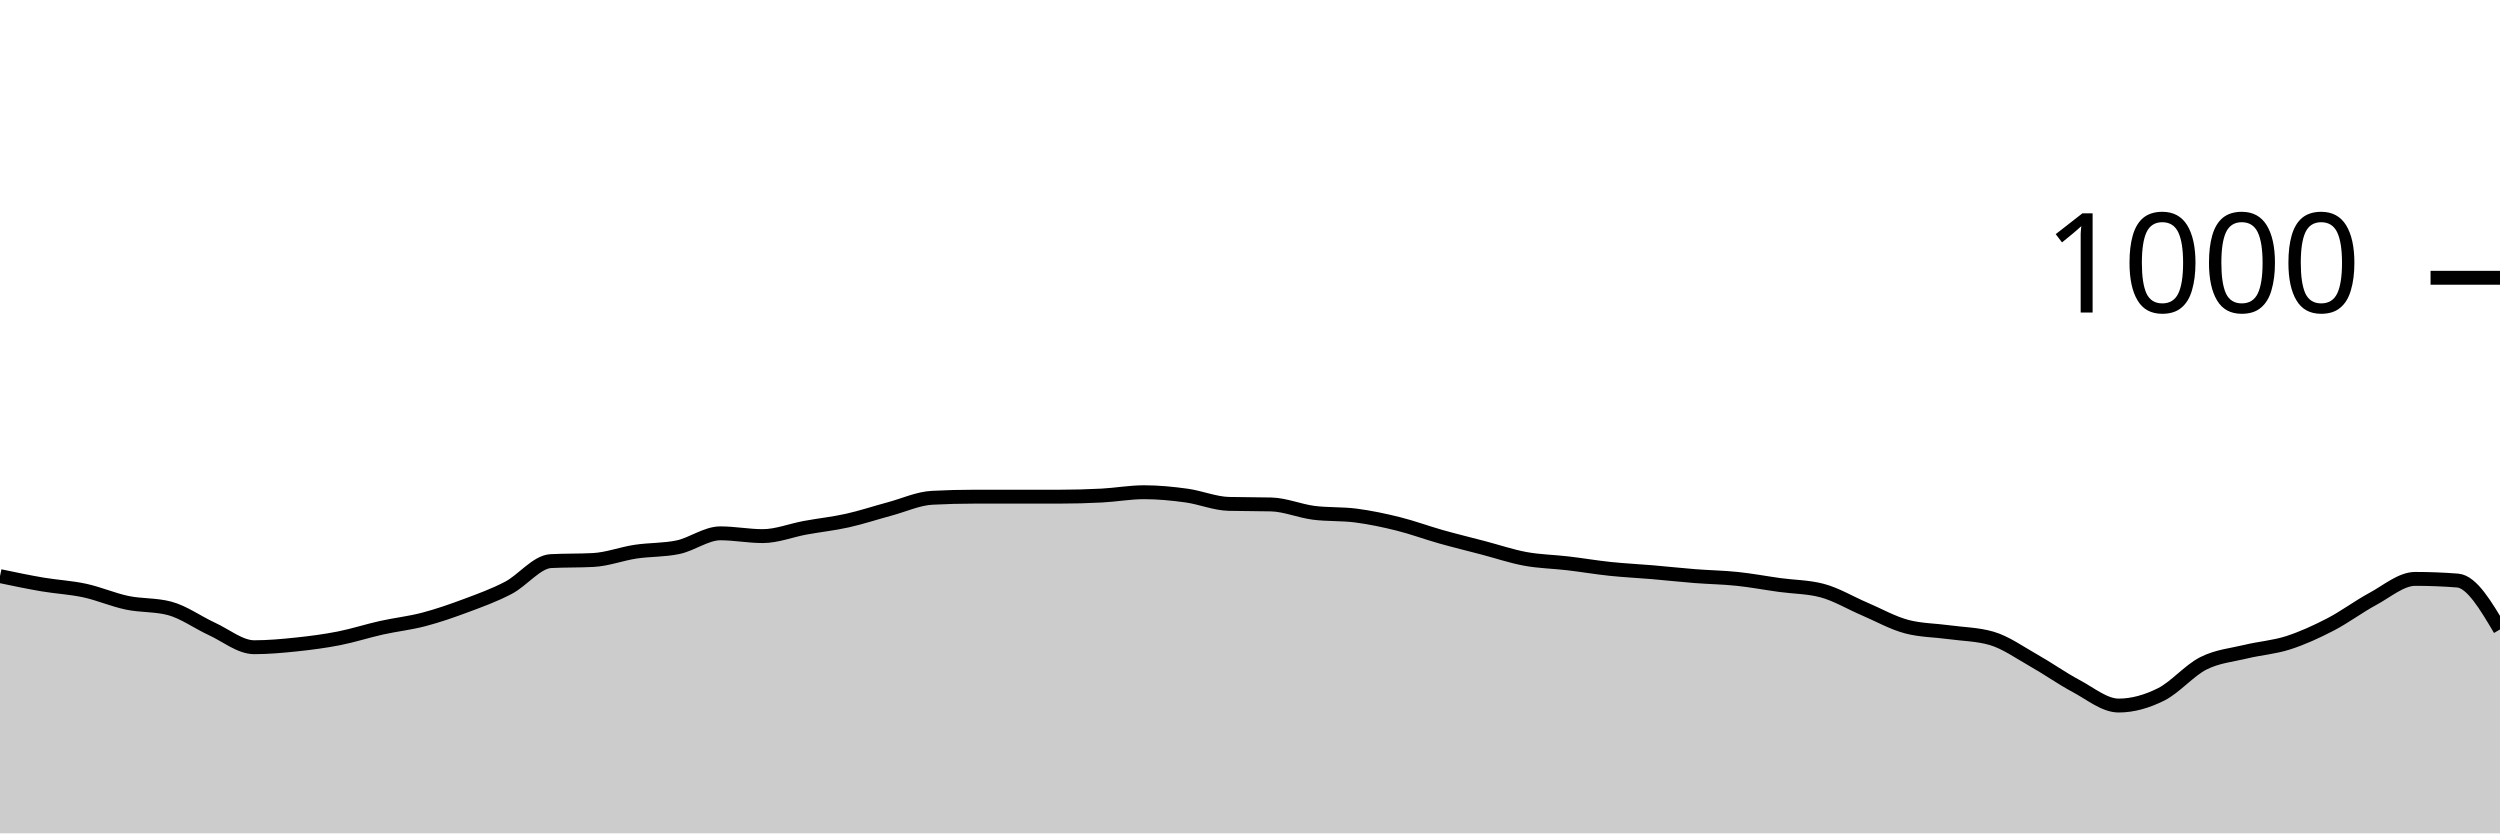
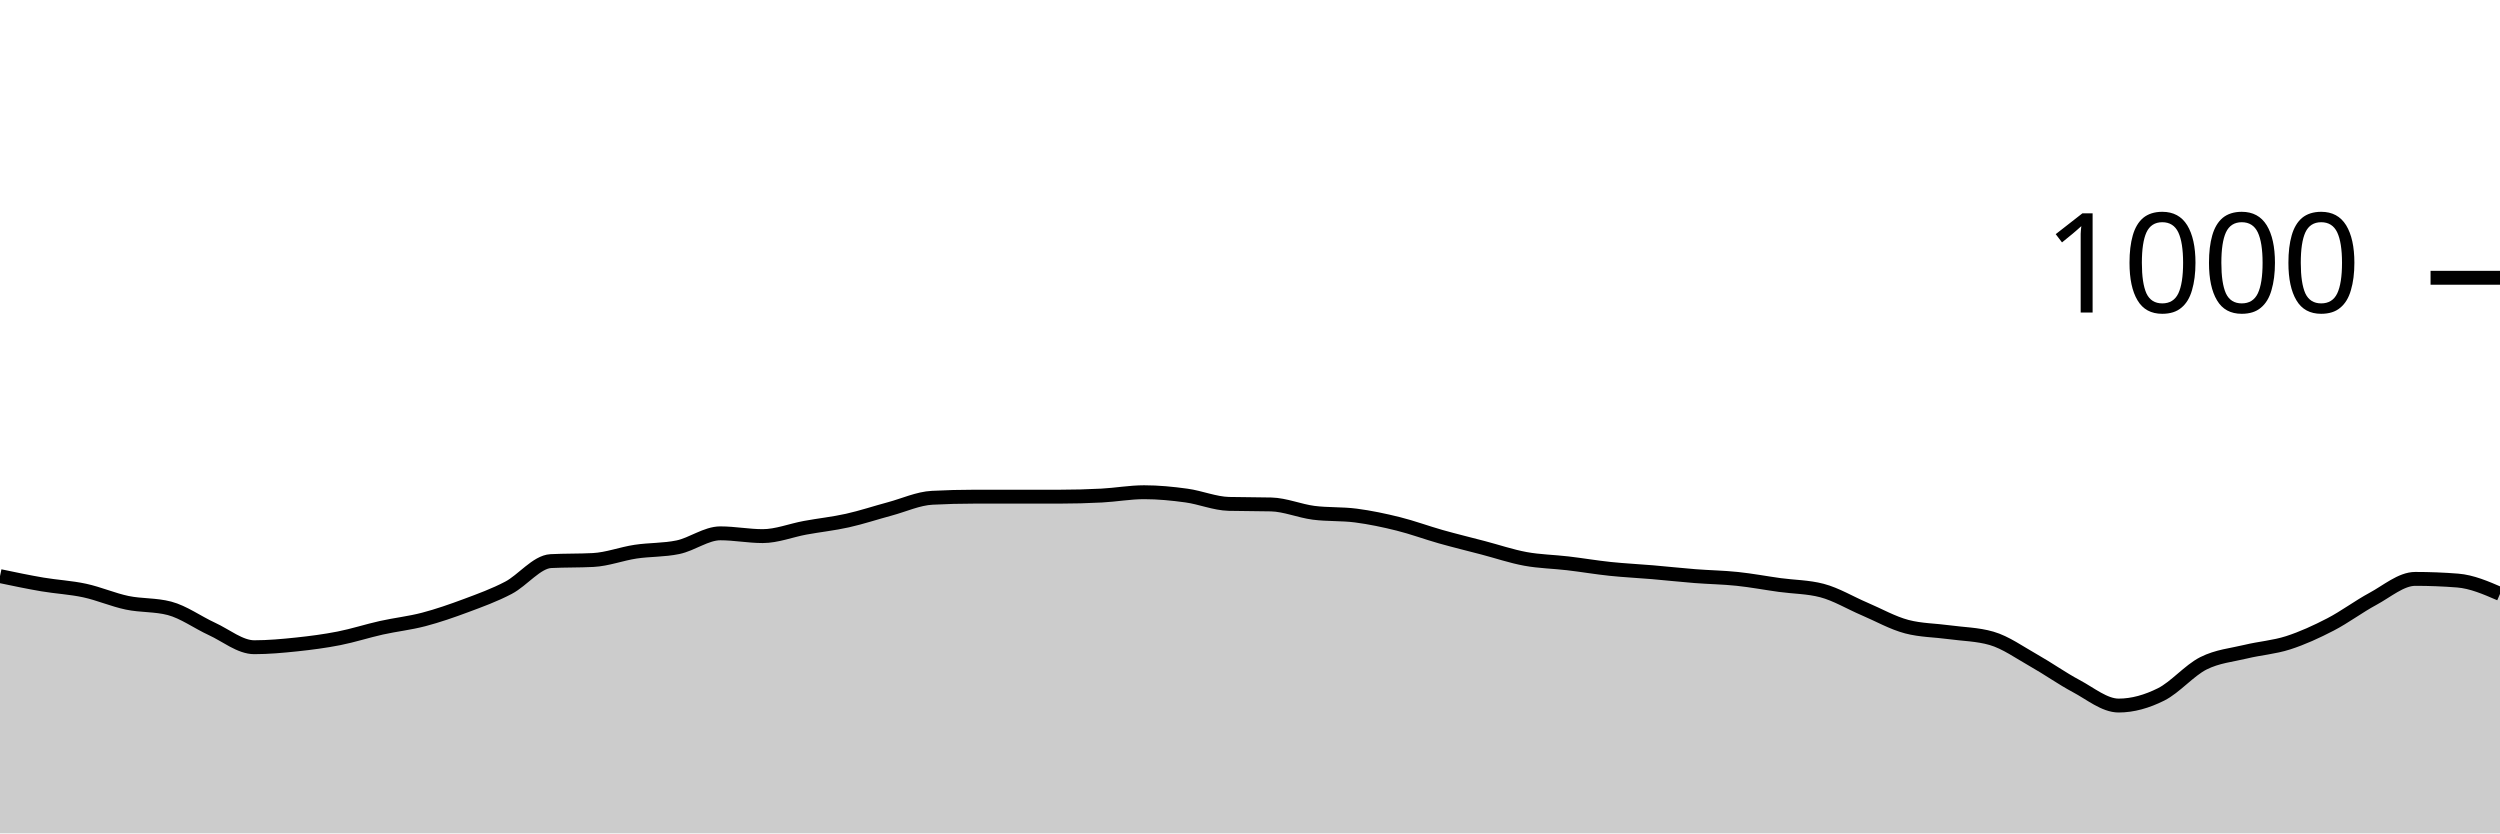
<svg xmlns="http://www.w3.org/2000/svg" viewBox="0 0 180 60">
  <g transform="translate(0,20)">
-     <path class="area" fill="rgba(0, 0, 0, 0.2)" d="M0,21.48C1.017,21.693,2.034,21.907,3.051,22.08C4.068,22.253,5.085,22.3,6.102,22.52C7.119,22.74,8.136,23.187,9.153,23.4C10.169,23.613,11.186,23.533,12.203,23.8C13.22,24.067,14.237,24.813,15.254,25.28C16.271,25.747,17.288,26.6,18.305,26.6C19.322,26.6,20.339,26.507,21.356,26.4C22.373,26.293,23.39,26.16,24.407,25.96C25.424,25.76,26.441,25.427,27.458,25.2C28.475,24.973,29.492,24.867,30.508,24.6C31.525,24.333,32.542,23.98,33.559,23.6C34.576,23.22,35.593,22.853,36.61,22.32C37.627,21.787,38.644,20.453,39.661,20.4C40.678,20.347,41.695,20.373,42.712,20.32C43.729,20.267,44.746,19.873,45.763,19.72C46.78,19.567,47.797,19.613,48.814,19.4C49.831,19.187,50.847,18.4,51.864,18.4C52.881,18.4,53.898,18.6,54.915,18.6C55.932,18.6,56.949,18.187,57.966,18C58.983,17.813,60,17.707,61.017,17.48C62.034,17.253,63.051,16.913,64.068,16.64C65.085,16.367,66.102,15.893,67.119,15.84C68.136,15.787,69.153,15.76,70.169,15.76C71.186,15.76,72.203,15.76,73.22,15.76C74.237,15.76,75.254,15.76,76.271,15.76C77.288,15.76,78.305,15.733,79.322,15.68C80.339,15.627,81.356,15.44,82.373,15.44C83.39,15.44,84.407,15.54,85.424,15.68C86.441,15.82,87.458,16.253,88.475,16.28C89.492,16.307,90.508,16.293,91.525,16.32C92.542,16.347,93.559,16.787,94.576,16.92C95.593,17.053,96.61,16.987,97.627,17.12C98.644,17.253,99.661,17.467,100.678,17.72C101.695,17.973,102.712,18.353,103.729,18.64C104.746,18.927,105.763,19.173,106.78,19.44C107.797,19.707,108.814,20.053,109.831,20.24C110.847,20.427,111.864,20.44,112.881,20.56C113.898,20.68,114.915,20.853,115.932,20.96C116.949,21.067,117.966,21.113,118.983,21.2C120,21.287,121.017,21.4,122.034,21.48C123.051,21.56,124.068,21.573,125.085,21.68C126.102,21.787,127.119,21.98,128.136,22.12C129.153,22.26,130.169,22.253,131.186,22.52C132.203,22.787,133.22,23.407,134.237,23.84C135.254,24.273,136.271,24.853,137.288,25.12C138.305,25.387,139.322,25.38,140.339,25.52C141.356,25.66,142.373,25.667,143.39,25.96C144.407,26.253,145.424,26.987,146.441,27.56C147.458,28.133,148.475,28.86,149.492,29.4C150.508,29.94,151.525,30.8,152.542,30.8C153.559,30.8,154.576,30.507,155.593,30C156.61,29.493,157.627,28.273,158.644,27.76C159.661,27.247,160.678,27.167,161.695,26.92C162.712,26.673,163.729,26.607,164.746,26.28C165.763,25.953,166.78,25.487,167.797,24.96C168.814,24.433,169.831,23.667,170.847,23.12C171.864,22.573,172.881,21.68,173.898,21.68C174.915,21.68,175.932,21.72,176.949,21.8C177.966,21.88,178.983,23.6,180,25.32L180,40C178.983,40,177.966,40,176.949,40C175.932,40,174.915,40,173.898,40C172.881,40,171.864,40,170.847,40C169.831,40,168.814,40,167.797,40C166.78,40,165.763,40,164.746,40C163.729,40,162.712,40,161.695,40C160.678,40,159.661,40,158.644,40C157.627,40,156.61,40,155.593,40C154.576,40,153.559,40,152.542,40C151.525,40,150.508,40,149.492,40C148.475,40,147.458,40,146.441,40C145.424,40,144.407,40,143.39,40C142.373,40,141.356,40,140.339,40C139.322,40,138.305,40,137.288,40C136.271,40,135.254,40,134.237,40C133.22,40,132.203,40,131.186,40C130.169,40,129.153,40,128.136,40C127.119,40,126.102,40,125.085,40C124.068,40,123.051,40,122.034,40C121.017,40,120,40,118.983,40C117.966,40,116.949,40,115.932,40C114.915,40,113.898,40,112.881,40C111.864,40,110.847,40,109.831,40C108.814,40,107.797,40,106.78,40C105.763,40,104.746,40,103.729,40C102.712,40,101.695,40,100.678,40C99.661,40,98.644,40,97.627,40C96.61,40,95.593,40,94.576,40C93.559,40,92.542,40,91.525,40C90.508,40,89.492,40,88.475,40C87.458,40,86.441,40,85.424,40C84.407,40,83.39,40,82.373,40C81.356,40,80.339,40,79.322,40C78.305,40,77.288,40,76.271,40C75.254,40,74.237,40,73.22,40C72.203,40,71.186,40,70.169,40C69.153,40,68.136,40,67.119,40C66.102,40,65.085,40,64.068,40C63.051,40,62.034,40,61.017,40C60,40,58.983,40,57.966,40C56.949,40,55.932,40,54.915,40C53.898,40,52.881,40,51.864,40C50.847,40,49.831,40,48.814,40C47.797,40,46.78,40,45.763,40C44.746,40,43.729,40,42.712,40C41.695,40,40.678,40,39.661,40C38.644,40,37.627,40,36.61,40C35.593,40,34.576,40,33.559,40C32.542,40,31.525,40,30.508,40C29.492,40,28.475,40,27.458,40C26.441,40,25.424,40,24.407,40C23.39,40,22.373,40,21.356,40C20.339,40,19.322,40,18.305,40C17.288,40,16.271,40,15.254,40C14.237,40,13.22,40,12.203,40C11.186,40,10.169,40,9.153,40C8.136,40,7.119,40,6.102,40C5.085,40,4.068,40,3.051,40C2.034,40,1.017,40,0,40Z" />
-     <path class="line" stroke="black" fill="none" d="M0,21.48C1.017,21.693,2.034,21.907,3.051,22.08C4.068,22.253,5.085,22.3,6.102,22.52C7.119,22.74,8.136,23.187,9.153,23.4C10.169,23.613,11.186,23.533,12.203,23.8C13.22,24.067,14.237,24.813,15.254,25.28C16.271,25.747,17.288,26.6,18.305,26.6C19.322,26.6,20.339,26.507,21.356,26.4C22.373,26.293,23.39,26.16,24.407,25.96C25.424,25.76,26.441,25.427,27.458,25.2C28.475,24.973,29.492,24.867,30.508,24.6C31.525,24.333,32.542,23.98,33.559,23.6C34.576,23.22,35.593,22.853,36.61,22.32C37.627,21.787,38.644,20.453,39.661,20.4C40.678,20.347,41.695,20.373,42.712,20.32C43.729,20.267,44.746,19.873,45.763,19.72C46.78,19.567,47.797,19.613,48.814,19.4C49.831,19.187,50.847,18.4,51.864,18.4C52.881,18.4,53.898,18.6,54.915,18.6C55.932,18.6,56.949,18.187,57.966,18C58.983,17.813,60,17.707,61.017,17.48C62.034,17.253,63.051,16.913,64.068,16.64C65.085,16.367,66.102,15.893,67.119,15.84C68.136,15.787,69.153,15.76,70.169,15.76C71.186,15.76,72.203,15.76,73.22,15.76C74.237,15.76,75.254,15.76,76.271,15.76C77.288,15.76,78.305,15.733,79.322,15.68C80.339,15.627,81.356,15.44,82.373,15.44C83.39,15.44,84.407,15.54,85.424,15.68C86.441,15.82,87.458,16.253,88.475,16.28C89.492,16.307,90.508,16.293,91.525,16.32C92.542,16.347,93.559,16.787,94.576,16.92C95.593,17.053,96.61,16.987,97.627,17.12C98.644,17.253,99.661,17.467,100.678,17.72C101.695,17.973,102.712,18.353,103.729,18.64C104.746,18.927,105.763,19.173,106.78,19.44C107.797,19.707,108.814,20.053,109.831,20.24C110.847,20.427,111.864,20.44,112.881,20.56C113.898,20.68,114.915,20.853,115.932,20.96C116.949,21.067,117.966,21.113,118.983,21.2C120,21.287,121.017,21.4,122.034,21.48C123.051,21.56,124.068,21.573,125.085,21.68C126.102,21.787,127.119,21.98,128.136,22.12C129.153,22.26,130.169,22.253,131.186,22.52C132.203,22.787,133.22,23.407,134.237,23.84C135.254,24.273,136.271,24.853,137.288,25.12C138.305,25.387,139.322,25.38,140.339,25.52C141.356,25.66,142.373,25.667,143.39,25.96C144.407,26.253,145.424,26.987,146.441,27.56C147.458,28.133,148.475,28.86,149.492,29.4C150.508,29.94,151.525,30.8,152.542,30.8C153.559,30.8,154.576,30.507,155.593,30C156.61,29.493,157.627,28.273,158.644,27.76C159.661,27.247,160.678,27.167,161.695,26.92C162.712,26.673,163.729,26.607,164.746,26.28C165.763,25.953,166.78,25.487,167.797,24.96C168.814,24.433,169.831,23.667,170.847,23.12C171.864,22.573,172.881,21.68,173.898,21.68C174.915,21.68,175.932,21.72,176.949,21.8C177.966,21.88,178.983,23.6,180,25.32" />
+     <path class="area" fill="rgba(0, 0, 0, 0.2)" d="M0,21.48C1.017,21.693,2.034,21.907,3.051,22.08C4.068,22.253,5.085,22.3,6.102,22.52C7.119,22.74,8.136,23.187,9.153,23.4C10.169,23.613,11.186,23.533,12.203,23.8C13.22,24.067,14.237,24.813,15.254,25.28C16.271,25.747,17.288,26.6,18.305,26.6C19.322,26.6,20.339,26.507,21.356,26.4C22.373,26.293,23.39,26.16,24.407,25.96C25.424,25.76,26.441,25.427,27.458,25.2C28.475,24.973,29.492,24.867,30.508,24.6C31.525,24.333,32.542,23.98,33.559,23.6C34.576,23.22,35.593,22.853,36.61,22.32C37.627,21.787,38.644,20.453,39.661,20.4C40.678,20.347,41.695,20.373,42.712,20.32C43.729,20.267,44.746,19.873,45.763,19.72C46.78,19.567,47.797,19.613,48.814,19.4C49.831,19.187,50.847,18.4,51.864,18.4C52.881,18.4,53.898,18.6,54.915,18.6C55.932,18.6,56.949,18.187,57.966,18C58.983,17.813,60,17.707,61.017,17.48C62.034,17.253,63.051,16.913,64.068,16.64C65.085,16.367,66.102,15.893,67.119,15.84C68.136,15.787,69.153,15.76,70.169,15.76C71.186,15.76,72.203,15.76,73.22,15.76C74.237,15.76,75.254,15.76,76.271,15.76C77.288,15.76,78.305,15.733,79.322,15.68C80.339,15.627,81.356,15.44,82.373,15.44C83.39,15.44,84.407,15.54,85.424,15.68C86.441,15.82,87.458,16.253,88.475,16.28C89.492,16.307,90.508,16.293,91.525,16.32C92.542,16.347,93.559,16.787,94.576,16.92C95.593,17.053,96.61,16.987,97.627,17.12C98.644,17.253,99.661,17.467,100.678,17.72C101.695,17.973,102.712,18.353,103.729,18.64C104.746,18.927,105.763,19.173,106.78,19.44C107.797,19.707,108.814,20.053,109.831,20.24C110.847,20.427,111.864,20.44,112.881,20.56C113.898,20.68,114.915,20.853,115.932,20.96C116.949,21.067,117.966,21.113,118.983,21.2C120,21.287,121.017,21.4,122.034,21.48C123.051,21.56,124.068,21.573,125.085,21.68C126.102,21.787,127.119,21.98,128.136,22.12C129.153,22.26,130.169,22.253,131.186,22.52C132.203,22.787,133.22,23.407,134.237,23.84C135.254,24.273,136.271,24.853,137.288,25.12C138.305,25.387,139.322,25.38,140.339,25.52C141.356,25.66,142.373,25.667,143.39,25.96C144.407,26.253,145.424,26.987,146.441,27.56C147.458,28.133,148.475,28.86,149.492,29.4C150.508,29.94,151.525,30.8,152.542,30.8C153.559,30.8,154.576,30.507,155.593,30C156.61,29.493,157.627,28.273,158.644,27.76C159.661,27.247,160.678,27.167,161.695,26.92C162.712,26.673,163.729,26.607,164.746,26.28C165.763,25.953,166.78,25.487,167.797,24.96C168.814,24.433,169.831,23.667,170.847,23.12C171.864,22.573,172.881,21.68,173.898,21.68C174.915,21.68,175.932,21.72,176.949,21.8C177.966,21.88,178.983,22.32,180,22.76L180,40C178.983,40,177.966,40,176.949,40C175.932,40,174.915,40,173.898,40C172.881,40,171.864,40,170.847,40C169.831,40,168.814,40,167.797,40C166.78,40,165.763,40,164.746,40C163.729,40,162.712,40,161.695,40C160.678,40,159.661,40,158.644,40C157.627,40,156.61,40,155.593,40C154.576,40,153.559,40,152.542,40C151.525,40,150.508,40,149.492,40C148.475,40,147.458,40,146.441,40C145.424,40,144.407,40,143.39,40C142.373,40,141.356,40,140.339,40C139.322,40,138.305,40,137.288,40C136.271,40,135.254,40,134.237,40C133.22,40,132.203,40,131.186,40C130.169,40,129.153,40,128.136,40C127.119,40,126.102,40,125.085,40C124.068,40,123.051,40,122.034,40C121.017,40,120,40,118.983,40C117.966,40,116.949,40,115.932,40C114.915,40,113.898,40,112.881,40C111.864,40,110.847,40,109.831,40C108.814,40,107.797,40,106.78,40C105.763,40,104.746,40,103.729,40C102.712,40,101.695,40,100.678,40C99.661,40,98.644,40,97.627,40C96.61,40,95.593,40,94.576,40C93.559,40,92.542,40,91.525,40C90.508,40,89.492,40,88.475,40C87.458,40,86.441,40,85.424,40C84.407,40,83.39,40,82.373,40C81.356,40,80.339,40,79.322,40C78.305,40,77.288,40,76.271,40C75.254,40,74.237,40,73.22,40C72.203,40,71.186,40,70.169,40C69.153,40,68.136,40,67.119,40C66.102,40,65.085,40,64.068,40C63.051,40,62.034,40,61.017,40C60,40,58.983,40,57.966,40C56.949,40,55.932,40,54.915,40C53.898,40,52.881,40,51.864,40C50.847,40,49.831,40,48.814,40C47.797,40,46.78,40,45.763,40C44.746,40,43.729,40,42.712,40C41.695,40,40.678,40,39.661,40C38.644,40,37.627,40,36.61,40C35.593,40,34.576,40,33.559,40C32.542,40,31.525,40,30.508,40C29.492,40,28.475,40,27.458,40C26.441,40,25.424,40,24.407,40C23.39,40,22.373,40,21.356,40C20.339,40,19.322,40,18.305,40C17.288,40,16.271,40,15.254,40C14.237,40,13.22,40,12.203,40C11.186,40,10.169,40,9.153,40C8.136,40,7.119,40,6.102,40C5.085,40,4.068,40,3.051,40C2.034,40,1.017,40,0,40Z" />
+     <path class="line" stroke="black" fill="none" d="M0,21.48C1.017,21.693,2.034,21.907,3.051,22.08C4.068,22.253,5.085,22.3,6.102,22.52C7.119,22.74,8.136,23.187,9.153,23.4C10.169,23.613,11.186,23.533,12.203,23.8C13.22,24.067,14.237,24.813,15.254,25.28C16.271,25.747,17.288,26.6,18.305,26.6C19.322,26.6,20.339,26.507,21.356,26.4C22.373,26.293,23.39,26.16,24.407,25.96C25.424,25.76,26.441,25.427,27.458,25.2C28.475,24.973,29.492,24.867,30.508,24.6C31.525,24.333,32.542,23.98,33.559,23.6C34.576,23.22,35.593,22.853,36.61,22.32C37.627,21.787,38.644,20.453,39.661,20.4C40.678,20.347,41.695,20.373,42.712,20.32C43.729,20.267,44.746,19.873,45.763,19.72C46.78,19.567,47.797,19.613,48.814,19.4C49.831,19.187,50.847,18.4,51.864,18.4C52.881,18.4,53.898,18.6,54.915,18.6C55.932,18.6,56.949,18.187,57.966,18C58.983,17.813,60,17.707,61.017,17.48C62.034,17.253,63.051,16.913,64.068,16.64C65.085,16.367,66.102,15.893,67.119,15.84C68.136,15.787,69.153,15.76,70.169,15.76C71.186,15.76,72.203,15.76,73.22,15.76C74.237,15.76,75.254,15.76,76.271,15.76C77.288,15.76,78.305,15.733,79.322,15.68C80.339,15.627,81.356,15.44,82.373,15.44C83.39,15.44,84.407,15.54,85.424,15.68C86.441,15.82,87.458,16.253,88.475,16.28C89.492,16.307,90.508,16.293,91.525,16.32C92.542,16.347,93.559,16.787,94.576,16.92C95.593,17.053,96.61,16.987,97.627,17.12C98.644,17.253,99.661,17.467,100.678,17.72C101.695,17.973,102.712,18.353,103.729,18.64C104.746,18.927,105.763,19.173,106.78,19.44C107.797,19.707,108.814,20.053,109.831,20.24C110.847,20.427,111.864,20.44,112.881,20.56C113.898,20.68,114.915,20.853,115.932,20.96C116.949,21.067,117.966,21.113,118.983,21.2C120,21.287,121.017,21.4,122.034,21.48C123.051,21.56,124.068,21.573,125.085,21.68C126.102,21.787,127.119,21.98,128.136,22.12C129.153,22.26,130.169,22.253,131.186,22.52C132.203,22.787,133.22,23.407,134.237,23.84C135.254,24.273,136.271,24.853,137.288,25.12C138.305,25.387,139.322,25.38,140.339,25.52C141.356,25.66,142.373,25.667,143.39,25.96C144.407,26.253,145.424,26.987,146.441,27.56C147.458,28.133,148.475,28.86,149.492,29.4C150.508,29.94,151.525,30.8,152.542,30.8C153.559,30.8,154.576,30.507,155.593,30C156.61,29.493,157.627,28.273,158.644,27.76C159.661,27.247,160.678,27.167,161.695,26.92C162.712,26.673,163.729,26.607,164.746,26.28C165.763,25.953,166.78,25.487,167.797,24.96C168.814,24.433,169.831,23.667,170.847,23.12C171.864,22.573,172.881,21.68,173.898,21.68C174.915,21.68,175.932,21.72,176.949,21.8C177.966,21.88,178.983,22.32,180,22.76" />
    <path class="axis-ceiling" stroke-width="1" stroke="black" fill="none" d="M175,0L180,0" />
    <text class="axis-ceiling-label" font-family="sans-serif" text-anchor="end" font-size="10px" x="170" y="2.5">1000</text>
  </g>
</svg>
